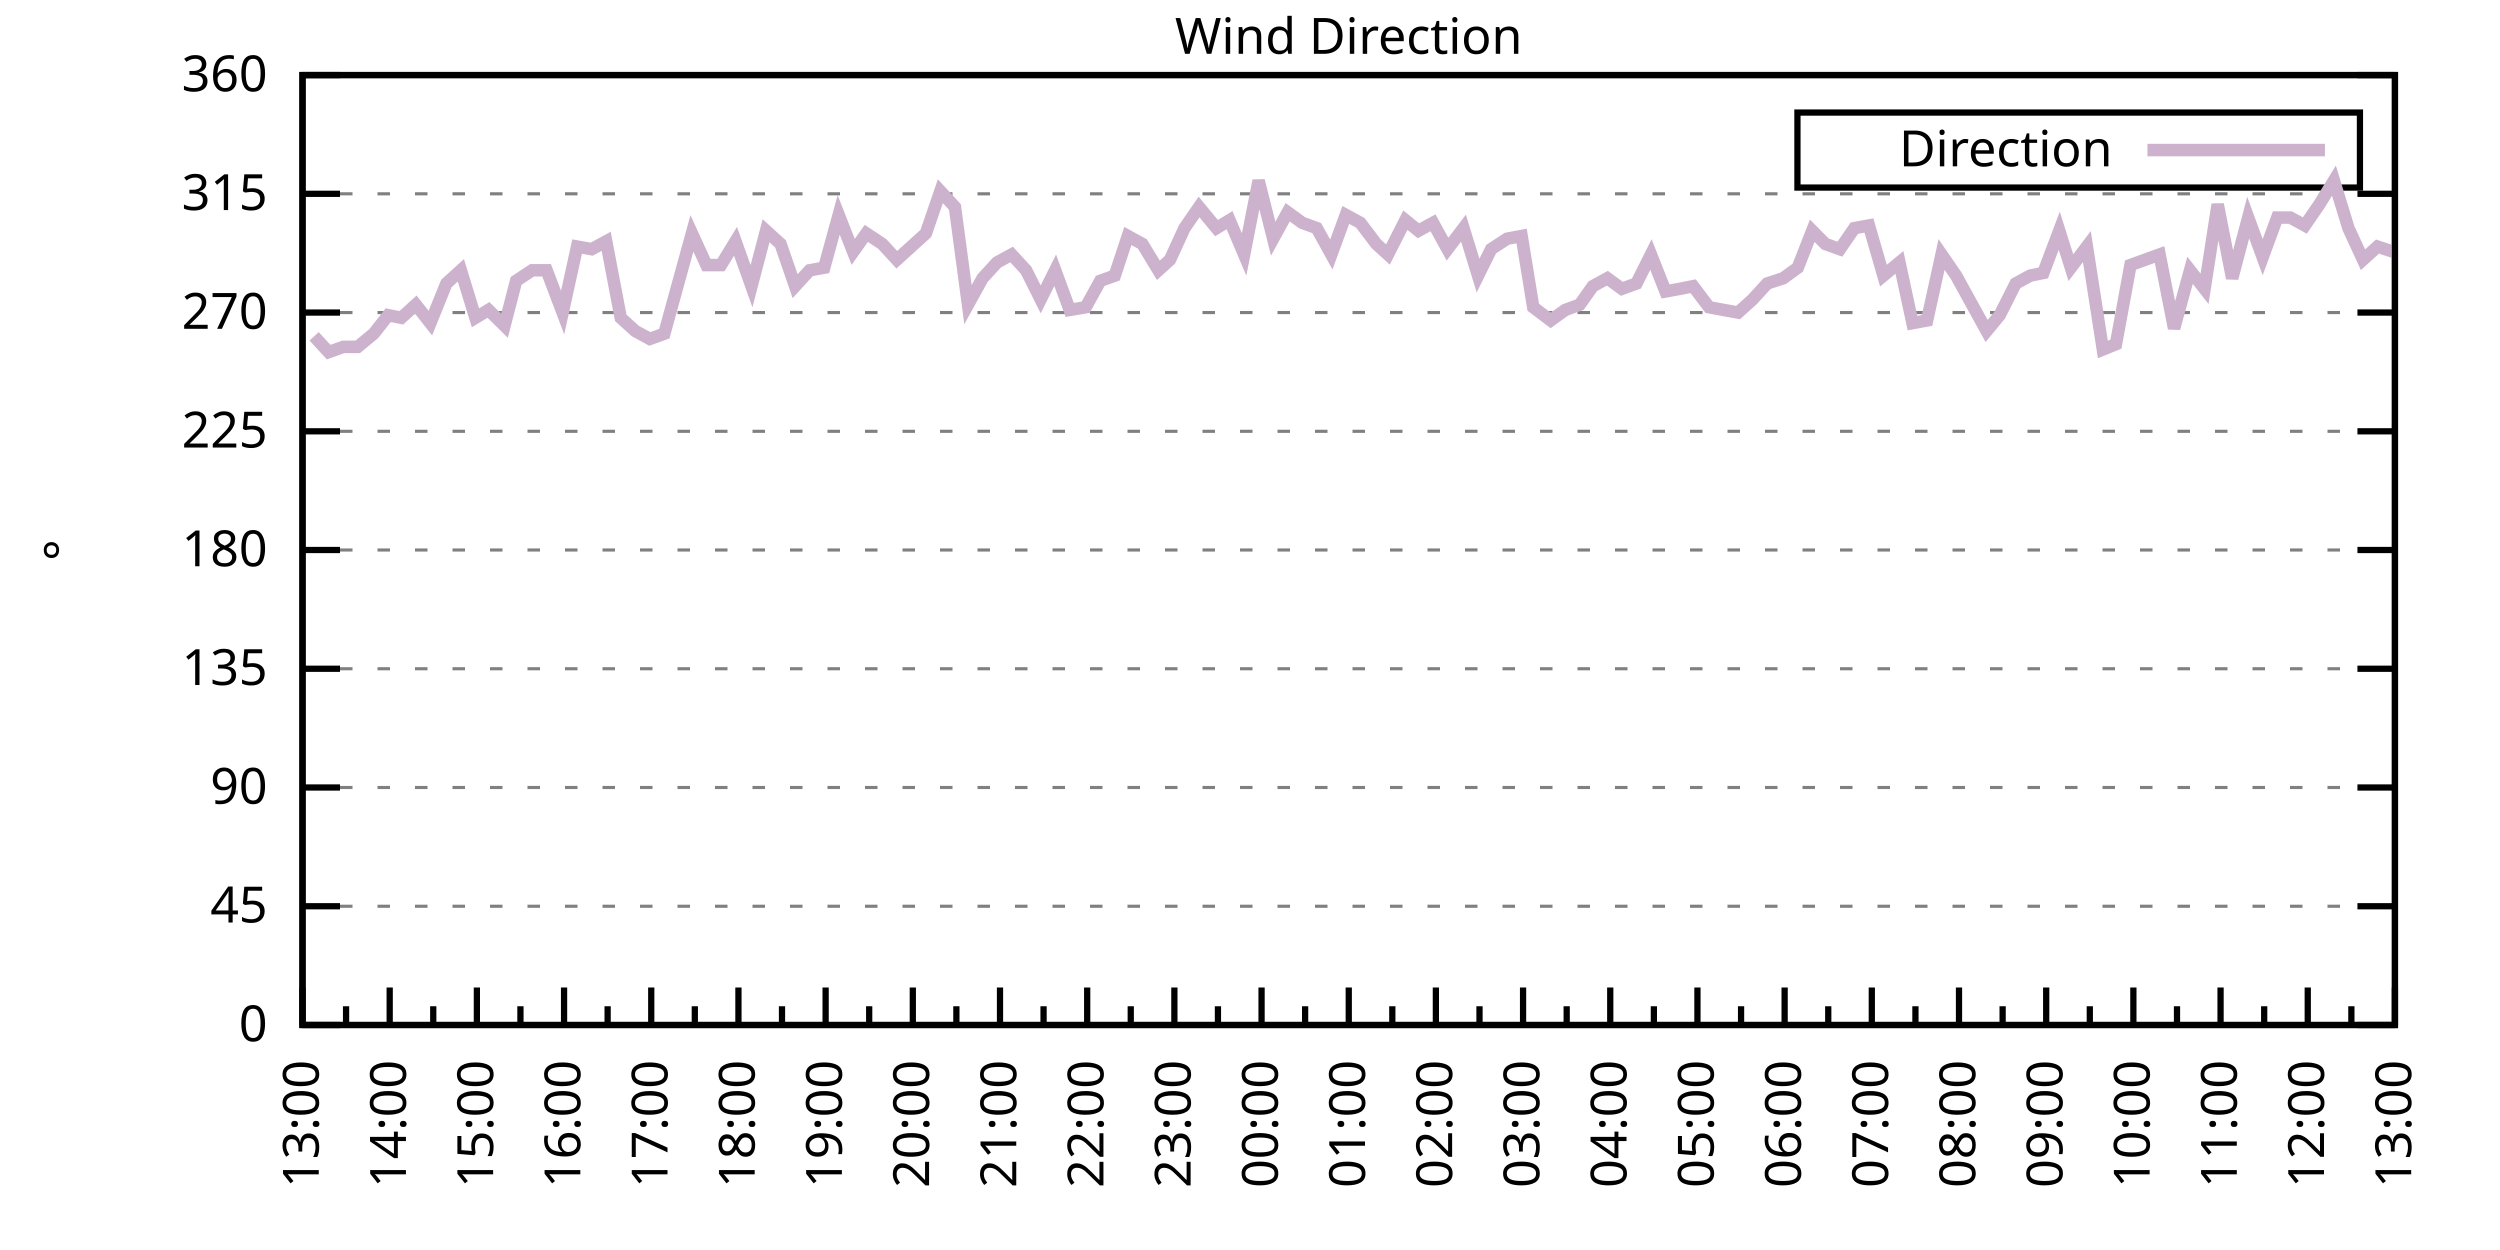
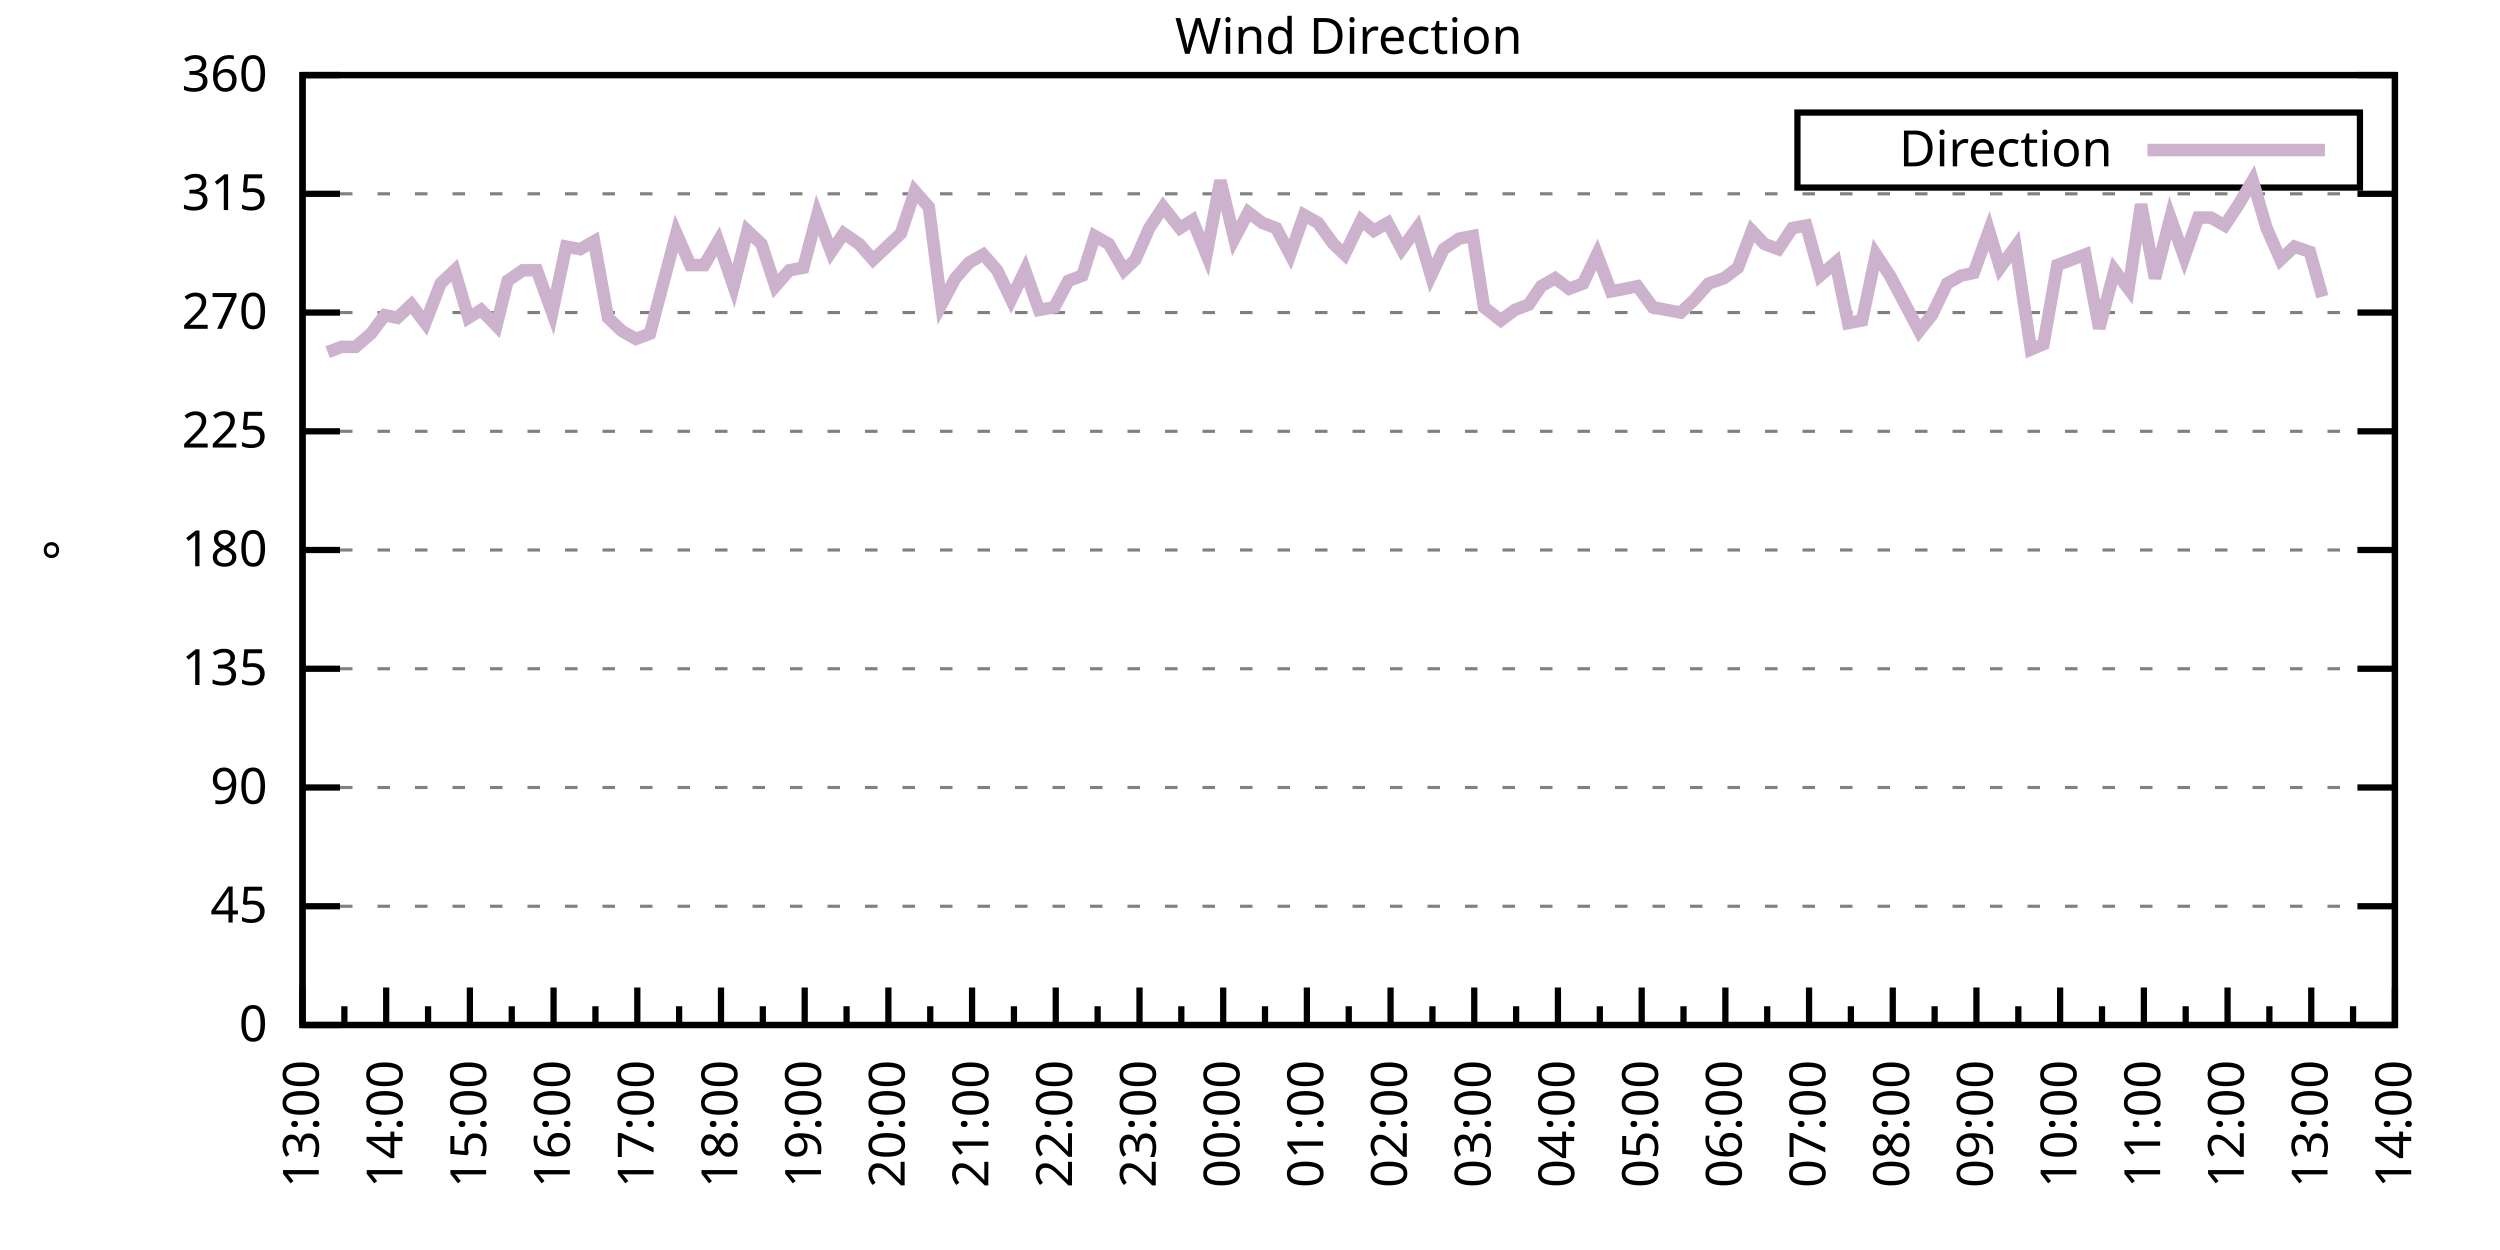
<svg xmlns="http://www.w3.org/2000/svg" xmlns:xlink="http://www.w3.org/1999/xlink" width="400" height="200" viewBox="0 0 400 200">
  <g id="gnuplot_canvas">
    <rect x="0" y="0" width="400" height="200" fill="none" />
    <defs>
      <circle id="gpDot" r="0.5" stroke-width="0.5" stroke="currentColor" />
      <path id="gpPt0" stroke-width="0.333" stroke="currentColor" d="M-1,0 h2 M0,-1 v2" />
      <path id="gpPt1" stroke-width="0.333" stroke="currentColor" d="M-1,-1 L1,1 M1,-1 L-1,1" />
      <path id="gpPt2" stroke-width="0.333" stroke="currentColor" d="M-1,0 L1,0 M0,-1 L0,1 M-1,-1 L1,1 M-1,1 L1,-1" />
      <rect id="gpPt3" stroke-width="0.333" stroke="currentColor" x="-1" y="-1" width="2" height="2" />
      <rect id="gpPt4" stroke-width="0.333" stroke="currentColor" fill="currentColor" x="-1" y="-1" width="2" height="2" />
      <circle id="gpPt5" stroke-width="0.333" stroke="currentColor" cx="0" cy="0" r="1" />
      <use xlink:href="#gpPt5" id="gpPt6" fill="currentColor" stroke="none" />
      <path id="gpPt7" stroke-width="0.333" stroke="currentColor" d="M0,-1.33 L-1.33,0.67 L1.33,0.67 z" />
      <use xlink:href="#gpPt7" id="gpPt8" fill="currentColor" stroke="none" />
      <use xlink:href="#gpPt7" id="gpPt9" stroke="currentColor" transform="rotate(180)" />
      <use xlink:href="#gpPt9" id="gpPt10" fill="currentColor" stroke="none" />
      <use xlink:href="#gpPt3" id="gpPt11" stroke="currentColor" transform="rotate(45)" />
      <use xlink:href="#gpPt11" id="gpPt12" fill="currentColor" stroke="none" />
      <path id="gpPt13" stroke-width="0.333" stroke="currentColor" d="M0,1.330 L1.265,0.411 L0.782,-1.067 L-0.782,-1.076 L-1.265,0.411 z" />
      <use xlink:href="#gpPt13" id="gpPt14" fill="currentColor" stroke="none" />
      <filter id="textbox" filterUnits="objectBoundingBox" x="0" y="0" height="1" width="1">
        <feFlood flood-color="white" flood-opacity="1" result="bgnd" />
        <feComposite in="SourceGraphic" in2="bgnd" operator="atop" />
      </filter>
      <filter id="greybox" filterUnits="objectBoundingBox" x="0" y="0" height="1" width="1">
        <feFlood flood-color="lightgrey" flood-opacity="1" result="grey" />
        <feComposite in="SourceGraphic" in2="grey" operator="atop" />
      </filter>
    </defs>
    <g fill="none" color="white" stroke="currentColor" stroke-width="1.00" stroke-linecap="butt" stroke-linejoin="miter">
</g>
    <g fill="none" color="black" stroke="currentColor" stroke-width="1.00" stroke-linecap="butt" stroke-linejoin="miter">
      <g stroke="none" shape-rendering="crispEdges">
        <polygon fill="rgb(255, 255, 255)" points="48.40,164.00 383.18,164.00 383.18,12.02 48.40,12.02 " />
      </g>
    </g>
    <g fill="none" color="black" stroke="currentColor" stroke-width="1.00" stroke-linecap="butt" stroke-linejoin="miter">
</g>
    <g fill="none" color="black" stroke="black" stroke-width="0.50" stroke-linecap="butt" stroke-linejoin="miter">
</g>
    <g fill="none" color="gray" stroke="currentColor" stroke-width="0.50" stroke-linecap="butt" stroke-linejoin="miter">
      <path stroke="gray" stroke-dasharray="2,4" class="gridline" d="M48.40,164.00 L383.19,164.00  " />
    </g>
    <g fill="none" color="gray" stroke="gray" stroke-width="1.00" stroke-linecap="butt" stroke-linejoin="miter">
</g>
    <g fill="none" color="black" stroke="currentColor" stroke-width="1.00" stroke-linecap="butt" stroke-linejoin="miter">
      <path stroke="black" d="M48.40,164.00 L54.40,164.00 M383.19,164.00 L377.19,164.00  " />
      <g transform="translate(42.80,166.60)" stroke="none" fill="black" font-family="Sans" font-size="8.00" text-anchor="end">
        <text>
          <tspan font-family="Sans"> 0</tspan>
        </text>
      </g>
    </g>
    <g fill="none" color="black" stroke="currentColor" stroke-width="1.00" stroke-linecap="butt" stroke-linejoin="miter">
</g>
    <g fill="none" color="black" stroke="black" stroke-width="0.50" stroke-linecap="butt" stroke-linejoin="miter">
</g>
    <g fill="none" color="gray" stroke="currentColor" stroke-width="0.50" stroke-linecap="butt" stroke-linejoin="miter">
      <path stroke="gray" stroke-dasharray="2,4" class="gridline" d="M48.40,145.00 L383.19,145.00  " />
    </g>
    <g fill="none" color="gray" stroke="gray" stroke-width="1.00" stroke-linecap="butt" stroke-linejoin="miter">
</g>
    <g fill="none" color="black" stroke="currentColor" stroke-width="1.00" stroke-linecap="butt" stroke-linejoin="miter">
      <path stroke="black" d="M48.40,145.00 L54.40,145.00 M383.19,145.00 L377.19,145.00  " />
      <g transform="translate(42.80,147.60)" stroke="none" fill="black" font-family="Sans" font-size="8.00" text-anchor="end">
        <text>
          <tspan font-family="Sans"> 45</tspan>
        </text>
      </g>
    </g>
    <g fill="none" color="black" stroke="currentColor" stroke-width="1.00" stroke-linecap="butt" stroke-linejoin="miter">
</g>
    <g fill="none" color="black" stroke="black" stroke-width="0.50" stroke-linecap="butt" stroke-linejoin="miter">
</g>
    <g fill="none" color="gray" stroke="currentColor" stroke-width="0.50" stroke-linecap="butt" stroke-linejoin="miter">
      <path stroke="gray" stroke-dasharray="2,4" class="gridline" d="M48.40,126.00 L383.19,126.00  " />
    </g>
    <g fill="none" color="gray" stroke="gray" stroke-width="1.00" stroke-linecap="butt" stroke-linejoin="miter">
</g>
    <g fill="none" color="black" stroke="currentColor" stroke-width="1.00" stroke-linecap="butt" stroke-linejoin="miter">
      <path stroke="black" d="M48.40,126.00 L54.40,126.00 M383.19,126.00 L377.19,126.00  " />
      <g transform="translate(42.80,128.60)" stroke="none" fill="black" font-family="Sans" font-size="8.00" text-anchor="end">
        <text>
          <tspan font-family="Sans"> 90</tspan>
        </text>
      </g>
    </g>
    <g fill="none" color="black" stroke="currentColor" stroke-width="1.00" stroke-linecap="butt" stroke-linejoin="miter">
</g>
    <g fill="none" color="black" stroke="black" stroke-width="0.50" stroke-linecap="butt" stroke-linejoin="miter">
</g>
    <g fill="none" color="gray" stroke="currentColor" stroke-width="0.50" stroke-linecap="butt" stroke-linejoin="miter">
      <path stroke="gray" stroke-dasharray="2,4" class="gridline" d="M48.40,107.00 L383.19,107.00  " />
    </g>
    <g fill="none" color="gray" stroke="gray" stroke-width="1.00" stroke-linecap="butt" stroke-linejoin="miter">
</g>
    <g fill="none" color="black" stroke="currentColor" stroke-width="1.00" stroke-linecap="butt" stroke-linejoin="miter">
      <path stroke="black" d="M48.40,107.00 L54.40,107.00 M383.19,107.00 L377.19,107.00  " />
      <g transform="translate(42.80,109.60)" stroke="none" fill="black" font-family="Sans" font-size="8.00" text-anchor="end">
        <text>
          <tspan font-family="Sans"> 135</tspan>
        </text>
      </g>
    </g>
    <g fill="none" color="black" stroke="currentColor" stroke-width="1.00" stroke-linecap="butt" stroke-linejoin="miter">
</g>
    <g fill="none" color="black" stroke="black" stroke-width="0.50" stroke-linecap="butt" stroke-linejoin="miter">
</g>
    <g fill="none" color="gray" stroke="currentColor" stroke-width="0.50" stroke-linecap="butt" stroke-linejoin="miter">
      <path stroke="gray" stroke-dasharray="2,4" class="gridline" d="M48.40,88.00 L383.19,88.00  " />
    </g>
    <g fill="none" color="gray" stroke="gray" stroke-width="1.00" stroke-linecap="butt" stroke-linejoin="miter">
</g>
    <g fill="none" color="black" stroke="currentColor" stroke-width="1.00" stroke-linecap="butt" stroke-linejoin="miter">
      <path stroke="black" d="M48.40,88.00 L54.40,88.00 M383.19,88.00 L377.19,88.00  " />
      <g transform="translate(42.80,90.60)" stroke="none" fill="black" font-family="Sans" font-size="8.00" text-anchor="end">
        <text>
          <tspan font-family="Sans"> 180</tspan>
        </text>
      </g>
    </g>
    <g fill="none" color="black" stroke="currentColor" stroke-width="1.00" stroke-linecap="butt" stroke-linejoin="miter">
</g>
    <g fill="none" color="black" stroke="black" stroke-width="0.50" stroke-linecap="butt" stroke-linejoin="miter">
</g>
    <g fill="none" color="gray" stroke="currentColor" stroke-width="0.50" stroke-linecap="butt" stroke-linejoin="miter">
      <path stroke="gray" stroke-dasharray="2,4" class="gridline" d="M48.40,69.01 L383.19,69.01  " />
    </g>
    <g fill="none" color="gray" stroke="gray" stroke-width="1.00" stroke-linecap="butt" stroke-linejoin="miter">
</g>
    <g fill="none" color="black" stroke="currentColor" stroke-width="1.00" stroke-linecap="butt" stroke-linejoin="miter">
      <path stroke="black" d="M48.40,69.01 L54.40,69.01 M383.19,69.01 L377.19,69.01  " />
      <g transform="translate(42.80,71.61)" stroke="none" fill="black" font-family="Sans" font-size="8.00" text-anchor="end">
        <text>
          <tspan font-family="Sans"> 225</tspan>
        </text>
      </g>
    </g>
    <g fill="none" color="black" stroke="currentColor" stroke-width="1.00" stroke-linecap="butt" stroke-linejoin="miter">
</g>
    <g fill="none" color="black" stroke="black" stroke-width="0.50" stroke-linecap="butt" stroke-linejoin="miter">
</g>
    <g fill="none" color="gray" stroke="currentColor" stroke-width="0.50" stroke-linecap="butt" stroke-linejoin="miter">
      <path stroke="gray" stroke-dasharray="2,4" class="gridline" d="M48.40,50.01 L383.19,50.01  " />
    </g>
    <g fill="none" color="gray" stroke="gray" stroke-width="1.00" stroke-linecap="butt" stroke-linejoin="miter">
</g>
    <g fill="none" color="black" stroke="currentColor" stroke-width="1.00" stroke-linecap="butt" stroke-linejoin="miter">
      <path stroke="black" d="M48.40,50.01 L54.40,50.01 M383.19,50.01 L377.19,50.01  " />
      <g transform="translate(42.80,52.61)" stroke="none" fill="black" font-family="Sans" font-size="8.00" text-anchor="end">
        <text>
          <tspan font-family="Sans"> 270</tspan>
        </text>
      </g>
    </g>
    <g fill="none" color="black" stroke="currentColor" stroke-width="1.00" stroke-linecap="butt" stroke-linejoin="miter">
</g>
    <g fill="none" color="black" stroke="black" stroke-width="0.50" stroke-linecap="butt" stroke-linejoin="miter">
</g>
    <g fill="none" color="gray" stroke="currentColor" stroke-width="0.50" stroke-linecap="butt" stroke-linejoin="miter">
      <path stroke="gray" stroke-dasharray="2,4" class="gridline" d="M48.40,31.01 L383.19,31.01  " />
    </g>
    <g fill="none" color="gray" stroke="gray" stroke-width="1.00" stroke-linecap="butt" stroke-linejoin="miter">
</g>
    <g fill="none" color="black" stroke="currentColor" stroke-width="1.00" stroke-linecap="butt" stroke-linejoin="miter">
      <path stroke="black" d="M48.40,31.01 L54.40,31.01 M383.19,31.01 L377.19,31.01  " />
      <g transform="translate(42.80,33.61)" stroke="none" fill="black" font-family="Sans" font-size="8.00" text-anchor="end">
        <text>
          <tspan font-family="Sans"> 315</tspan>
        </text>
      </g>
    </g>
    <g fill="none" color="black" stroke="currentColor" stroke-width="1.00" stroke-linecap="butt" stroke-linejoin="miter">
</g>
    <g fill="none" color="black" stroke="black" stroke-width="0.50" stroke-linecap="butt" stroke-linejoin="miter">
</g>
    <g fill="none" color="gray" stroke="currentColor" stroke-width="0.50" stroke-linecap="butt" stroke-linejoin="miter">
      <path stroke="gray" stroke-dasharray="2,4" class="gridline" d="M48.40,12.01 L383.19,12.01  " />
    </g>
    <g fill="none" color="gray" stroke="gray" stroke-width="1.00" stroke-linecap="butt" stroke-linejoin="miter">
</g>
    <g fill="none" color="black" stroke="currentColor" stroke-width="1.00" stroke-linecap="butt" stroke-linejoin="miter">
      <path stroke="black" d="M48.40,12.01 L54.40,12.01 M383.19,12.01 L377.19,12.01  " />
      <g transform="translate(42.80,14.61)" stroke="none" fill="black" font-family="Sans" font-size="8.00" text-anchor="end">
        <text>
          <tspan font-family="Sans"> 360</tspan>
        </text>
      </g>
    </g>
    <g fill="none" color="black" stroke="currentColor" stroke-width="1.00" stroke-linecap="butt" stroke-linejoin="miter">
      <path stroke="black" d="M48.40,164.00 L48.40,158.00  " />
      <g transform="translate(51.00,169.60) rotate(270)" stroke="none" fill="black" font-family="Sans" font-size="8.00" text-anchor="end">
        <text>
          <tspan font-family="Sans">13:00</tspan>
        </text>
      </g>
    </g>
    <g fill="none" color="black" stroke="currentColor" stroke-width="1.00" stroke-linecap="butt" stroke-linejoin="miter">
-       <path stroke="black" d="M55.37,164.00 L55.37,161.00 M62.35,164.00 L62.35,158.00  " />
-       <g transform="translate(64.95,169.60) rotate(270)" stroke="none" fill="black" font-family="Sans" font-size="8.00" text-anchor="end">
+       <path stroke="black" d="M55.10,164.00 L55.10,161.00 M61.79,164.00 L61.79,158.00  " />
+       <g transform="translate(64.39,169.60) rotate(270)" stroke="none" fill="black" font-family="Sans" font-size="8.00" text-anchor="end">
        <text>
          <tspan font-family="Sans">14:00</tspan>
        </text>
      </g>
    </g>
    <g fill="none" color="black" stroke="currentColor" stroke-width="1.00" stroke-linecap="butt" stroke-linejoin="miter">
-       <path stroke="black" d="M69.32,164.00 L69.32,161.00 M76.30,164.00 L76.30,158.00  " />
-       <g transform="translate(78.90,169.60) rotate(270)" stroke="none" fill="black" font-family="Sans" font-size="8.00" text-anchor="end">
+       <path stroke="black" d="M68.49,164.00 L68.49,161.00 M75.18,164.00 L75.18,158.00  " />
+       <g transform="translate(77.78,169.60) rotate(270)" stroke="none" fill="black" font-family="Sans" font-size="8.00" text-anchor="end">
        <text>
          <tspan font-family="Sans">15:00</tspan>
        </text>
      </g>
    </g>
    <g fill="none" color="black" stroke="currentColor" stroke-width="1.00" stroke-linecap="butt" stroke-linejoin="miter">
-       <path stroke="black" d="M83.27,164.00 L83.27,161.00 M90.25,164.00 L90.25,158.00  " />
-       <g transform="translate(92.85,169.60) rotate(270)" stroke="none" fill="black" font-family="Sans" font-size="8.00" text-anchor="end">
+       <path stroke="black" d="M81.88,164.00 L81.88,161.00 M88.57,164.00 L88.57,158.00  " />
+       <g transform="translate(91.17,169.60) rotate(270)" stroke="none" fill="black" font-family="Sans" font-size="8.00" text-anchor="end">
        <text>
          <tspan font-family="Sans">16:00</tspan>
        </text>
      </g>
    </g>
    <g fill="none" color="black" stroke="currentColor" stroke-width="1.00" stroke-linecap="butt" stroke-linejoin="miter">
-       <path stroke="black" d="M97.22,164.00 L97.22,161.00 M104.20,164.00 L104.20,158.00  " />
-       <g transform="translate(106.80,169.60) rotate(270)" stroke="none" fill="black" font-family="Sans" font-size="8.00" text-anchor="end">
+       <path stroke="black" d="M95.27,164.00 L95.27,161.00 M101.97,164.00 L101.97,158.00  " />
+       <g transform="translate(104.57,169.60) rotate(270)" stroke="none" fill="black" font-family="Sans" font-size="8.00" text-anchor="end">
        <text>
          <tspan font-family="Sans">17:00</tspan>
        </text>
      </g>
    </g>
    <g fill="none" color="black" stroke="currentColor" stroke-width="1.00" stroke-linecap="butt" stroke-linejoin="miter">
-       <path stroke="black" d="M111.17,164.00 L111.17,161.00 M118.15,164.00 L118.15,158.00  " />
-       <g transform="translate(120.75,169.60) rotate(270)" stroke="none" fill="black" font-family="Sans" font-size="8.00" text-anchor="end">
+       <path stroke="black" d="M108.66,164.00 L108.66,161.00 M115.36,164.00 L115.36,158.00  " />
+       <g transform="translate(117.96,169.60) rotate(270)" stroke="none" fill="black" font-family="Sans" font-size="8.00" text-anchor="end">
        <text>
          <tspan font-family="Sans">18:00</tspan>
        </text>
      </g>
    </g>
    <g fill="none" color="black" stroke="currentColor" stroke-width="1.00" stroke-linecap="butt" stroke-linejoin="miter">
-       <path stroke="black" d="M125.12,164.00 L125.12,161.00 M132.10,164.00 L132.10,158.00  " />
-       <g transform="translate(134.70,169.60) rotate(270)" stroke="none" fill="black" font-family="Sans" font-size="8.00" text-anchor="end">
+       <path stroke="black" d="M122.05,164.00 L122.05,161.00 M128.75,164.00 L128.75,158.00  " />
+       <g transform="translate(131.35,169.60) rotate(270)" stroke="none" fill="black" font-family="Sans" font-size="8.00" text-anchor="end">
        <text>
          <tspan font-family="Sans">19:00</tspan>
        </text>
      </g>
    </g>
    <g fill="none" color="black" stroke="currentColor" stroke-width="1.00" stroke-linecap="butt" stroke-linejoin="miter">
-       <path stroke="black" d="M139.07,164.00 L139.07,161.00 M146.05,164.00 L146.05,158.00  " />
-       <g transform="translate(148.65,169.60) rotate(270)" stroke="none" fill="black" font-family="Sans" font-size="8.00" text-anchor="end">
+       <path stroke="black" d="M135.45,164.00 L135.45,161.00 M142.14,164.00 L142.14,158.00  " />
+       <g transform="translate(144.74,169.60) rotate(270)" stroke="none" fill="black" font-family="Sans" font-size="8.00" text-anchor="end">
        <text>
          <tspan font-family="Sans">20:00</tspan>
        </text>
      </g>
    </g>
    <g fill="none" color="black" stroke="currentColor" stroke-width="1.00" stroke-linecap="butt" stroke-linejoin="miter">
-       <path stroke="black" d="M153.02,164.00 L153.02,161.00 M160.00,164.00 L160.00,158.00  " />
-       <g transform="translate(162.60,169.60) rotate(270)" stroke="none" fill="black" font-family="Sans" font-size="8.00" text-anchor="end">
+       <path stroke="black" d="M148.84,164.00 L148.84,161.00 M155.53,164.00 L155.53,158.00  " />
+       <g transform="translate(158.13,169.60) rotate(270)" stroke="none" fill="black" font-family="Sans" font-size="8.00" text-anchor="end">
        <text>
          <tspan font-family="Sans">21:00</tspan>
        </text>
      </g>
    </g>
    <g fill="none" color="black" stroke="currentColor" stroke-width="1.00" stroke-linecap="butt" stroke-linejoin="miter">
-       <path stroke="black" d="M166.97,164.00 L166.97,161.00 M173.95,164.00 L173.95,158.00  " />
-       <g transform="translate(176.55,169.60) rotate(270)" stroke="none" fill="black" font-family="Sans" font-size="8.00" text-anchor="end">
+       <path stroke="black" d="M162.23,164.00 L162.23,161.00 M168.92,164.00 L168.92,158.00  " />
+       <g transform="translate(171.52,169.60) rotate(270)" stroke="none" fill="black" font-family="Sans" font-size="8.00" text-anchor="end">
        <text>
          <tspan font-family="Sans">22:00</tspan>
        </text>
      </g>
    </g>
    <g fill="none" color="black" stroke="currentColor" stroke-width="1.00" stroke-linecap="butt" stroke-linejoin="miter">
-       <path stroke="black" d="M180.92,164.00 L180.92,161.00 M187.90,164.00 L187.90,158.00  " />
-       <g transform="translate(190.50,169.60) rotate(270)" stroke="none" fill="black" font-family="Sans" font-size="8.00" text-anchor="end">
+       <path stroke="black" d="M175.62,164.00 L175.62,161.00 M182.32,164.00 L182.32,158.00  " />
+       <g transform="translate(184.92,169.60) rotate(270)" stroke="none" fill="black" font-family="Sans" font-size="8.00" text-anchor="end">
        <text>
          <tspan font-family="Sans">23:00</tspan>
        </text>
      </g>
    </g>
    <g fill="none" color="black" stroke="currentColor" stroke-width="1.00" stroke-linecap="butt" stroke-linejoin="miter">
-       <path stroke="black" d="M194.87,164.00 L194.87,161.00 M201.85,164.00 L201.85,158.00  " />
-       <g transform="translate(204.45,169.60) rotate(270)" stroke="none" fill="black" font-family="Sans" font-size="8.00" text-anchor="end">
+       <path stroke="black" d="M189.01,164.00 L189.01,161.00 M195.71,164.00 L195.71,158.00  " />
+       <g transform="translate(198.31,169.60) rotate(270)" stroke="none" fill="black" font-family="Sans" font-size="8.00" text-anchor="end">
        <text>
          <tspan font-family="Sans">00:00</tspan>
        </text>
      </g>
    </g>
    <g fill="none" color="black" stroke="currentColor" stroke-width="1.00" stroke-linecap="butt" stroke-linejoin="miter">
-       <path stroke="black" d="M208.82,164.00 L208.82,161.00 M215.80,164.00 L215.80,158.00  " />
-       <g transform="translate(218.40,169.60) rotate(270)" stroke="none" fill="black" font-family="Sans" font-size="8.00" text-anchor="end">
+       <path stroke="black" d="M202.40,164.00 L202.40,161.00 M209.10,164.00 L209.10,158.00  " />
+       <g transform="translate(211.70,169.60) rotate(270)" stroke="none" fill="black" font-family="Sans" font-size="8.00" text-anchor="end">
        <text>
          <tspan font-family="Sans">01:00</tspan>
        </text>
      </g>
    </g>
    <g fill="none" color="black" stroke="currentColor" stroke-width="1.00" stroke-linecap="butt" stroke-linejoin="miter">
-       <path stroke="black" d="M222.77,164.00 L222.77,161.00 M229.74,164.00 L229.74,158.00  " />
-       <g transform="translate(232.34,169.60) rotate(270)" stroke="none" fill="black" font-family="Sans" font-size="8.00" text-anchor="end">
+       <path stroke="black" d="M215.80,164.00 L215.80,161.00 M222.49,164.00 L222.49,158.00  " />
+       <g transform="translate(225.09,169.60) rotate(270)" stroke="none" fill="black" font-family="Sans" font-size="8.00" text-anchor="end">
        <text>
          <tspan font-family="Sans">02:00</tspan>
        </text>
      </g>
    </g>
    <g fill="none" color="black" stroke="currentColor" stroke-width="1.00" stroke-linecap="butt" stroke-linejoin="miter">
-       <path stroke="black" d="M236.72,164.00 L236.72,161.00 M243.69,164.00 L243.69,158.00  " />
-       <g transform="translate(246.29,169.60) rotate(270)" stroke="none" fill="black" font-family="Sans" font-size="8.00" text-anchor="end">
+       <path stroke="black" d="M229.19,164.00 L229.19,161.00 M235.88,164.00 L235.88,158.00  " />
+       <g transform="translate(238.48,169.60) rotate(270)" stroke="none" fill="black" font-family="Sans" font-size="8.00" text-anchor="end">
        <text>
          <tspan font-family="Sans">03:00</tspan>
        </text>
      </g>
    </g>
    <g fill="none" color="black" stroke="currentColor" stroke-width="1.00" stroke-linecap="butt" stroke-linejoin="miter">
-       <path stroke="black" d="M250.67,164.00 L250.67,161.00 M257.64,164.00 L257.64,158.00  " />
-       <g transform="translate(260.24,169.60) rotate(270)" stroke="none" fill="black" font-family="Sans" font-size="8.00" text-anchor="end">
+       <path stroke="black" d="M242.58,164.00 L242.58,161.00 M249.27,164.00 L249.27,158.00  " />
+       <g transform="translate(251.87,169.60) rotate(270)" stroke="none" fill="black" font-family="Sans" font-size="8.00" text-anchor="end">
        <text>
          <tspan font-family="Sans">04:00</tspan>
        </text>
      </g>
    </g>
    <g fill="none" color="black" stroke="currentColor" stroke-width="1.00" stroke-linecap="butt" stroke-linejoin="miter">
-       <path stroke="black" d="M264.62,164.00 L264.62,161.00 M271.59,164.00 L271.59,158.00  " />
-       <g transform="translate(274.19,169.60) rotate(270)" stroke="none" fill="black" font-family="Sans" font-size="8.00" text-anchor="end">
+       <path stroke="black" d="M255.97,164.00 L255.97,161.00 M262.67,164.00 L262.67,158.00  " />
+       <g transform="translate(265.27,169.60) rotate(270)" stroke="none" fill="black" font-family="Sans" font-size="8.00" text-anchor="end">
        <text>
          <tspan font-family="Sans">05:00</tspan>
        </text>
      </g>
    </g>
    <g fill="none" color="black" stroke="currentColor" stroke-width="1.00" stroke-linecap="butt" stroke-linejoin="miter">
-       <path stroke="black" d="M278.57,164.00 L278.57,161.00 M285.54,164.00 L285.54,158.00  " />
-       <g transform="translate(288.14,169.60) rotate(270)" stroke="none" fill="black" font-family="Sans" font-size="8.00" text-anchor="end">
+       <path stroke="black" d="M269.36,164.00 L269.36,161.00 M276.06,164.00 L276.06,158.00  " />
+       <g transform="translate(278.66,169.60) rotate(270)" stroke="none" fill="black" font-family="Sans" font-size="8.00" text-anchor="end">
        <text>
          <tspan font-family="Sans">06:00</tspan>
        </text>
      </g>
    </g>
    <g fill="none" color="black" stroke="currentColor" stroke-width="1.00" stroke-linecap="butt" stroke-linejoin="miter">
-       <path stroke="black" d="M292.52,164.00 L292.52,161.00 M299.49,164.00 L299.49,158.00  " />
-       <g transform="translate(302.09,169.60) rotate(270)" stroke="none" fill="black" font-family="Sans" font-size="8.00" text-anchor="end">
+       <path stroke="black" d="M282.75,164.00 L282.75,161.00 M289.45,164.00 L289.45,158.00  " />
+       <g transform="translate(292.05,169.60) rotate(270)" stroke="none" fill="black" font-family="Sans" font-size="8.00" text-anchor="end">
        <text>
          <tspan font-family="Sans">07:00</tspan>
        </text>
      </g>
    </g>
    <g fill="none" color="black" stroke="currentColor" stroke-width="1.00" stroke-linecap="butt" stroke-linejoin="miter">
-       <path stroke="black" d="M306.47,164.00 L306.47,161.00 M313.44,164.00 L313.44,158.00  " />
-       <g transform="translate(316.04,169.60) rotate(270)" stroke="none" fill="black" font-family="Sans" font-size="8.00" text-anchor="end">
+       <path stroke="black" d="M296.14,164.00 L296.14,161.00 M302.84,164.00 L302.84,158.00  " />
+       <g transform="translate(305.44,169.60) rotate(270)" stroke="none" fill="black" font-family="Sans" font-size="8.00" text-anchor="end">
        <text>
          <tspan font-family="Sans">08:00</tspan>
        </text>
      </g>
    </g>
    <g fill="none" color="black" stroke="currentColor" stroke-width="1.00" stroke-linecap="butt" stroke-linejoin="miter">
-       <path stroke="black" d="M320.42,164.00 L320.42,161.00 M327.39,164.00 L327.39,158.00  " />
-       <g transform="translate(329.99,169.60) rotate(270)" stroke="none" fill="black" font-family="Sans" font-size="8.00" text-anchor="end">
+       <path stroke="black" d="M309.54,164.00 L309.54,161.00 M316.23,164.00 L316.23,158.00  " />
+       <g transform="translate(318.83,169.60) rotate(270)" stroke="none" fill="black" font-family="Sans" font-size="8.00" text-anchor="end">
        <text>
          <tspan font-family="Sans">09:00</tspan>
        </text>
      </g>
    </g>
    <g fill="none" color="black" stroke="currentColor" stroke-width="1.00" stroke-linecap="butt" stroke-linejoin="miter">
-       <path stroke="black" d="M334.37,164.00 L334.37,161.00 M341.34,164.00 L341.34,158.00  " />
-       <g transform="translate(343.94,169.60) rotate(270)" stroke="none" fill="black" font-family="Sans" font-size="8.00" text-anchor="end">
+       <path stroke="black" d="M322.93,164.00 L322.93,161.00 M329.62,164.00 L329.62,158.00  " />
+       <g transform="translate(332.22,169.60) rotate(270)" stroke="none" fill="black" font-family="Sans" font-size="8.00" text-anchor="end">
        <text>
          <tspan font-family="Sans">10:00</tspan>
        </text>
      </g>
    </g>
    <g fill="none" color="black" stroke="currentColor" stroke-width="1.00" stroke-linecap="butt" stroke-linejoin="miter">
-       <path stroke="black" d="M348.32,164.00 L348.32,161.00 M355.29,164.00 L355.29,158.00  " />
-       <g transform="translate(357.89,169.60) rotate(270)" stroke="none" fill="black" font-family="Sans" font-size="8.00" text-anchor="end">
+       <path stroke="black" d="M336.32,164.00 L336.32,161.00 M343.02,164.00 L343.02,158.00  " />
+       <g transform="translate(345.62,169.60) rotate(270)" stroke="none" fill="black" font-family="Sans" font-size="8.00" text-anchor="end">
        <text>
          <tspan font-family="Sans">11:00</tspan>
        </text>
      </g>
    </g>
    <g fill="none" color="black" stroke="currentColor" stroke-width="1.00" stroke-linecap="butt" stroke-linejoin="miter">
-       <path stroke="black" d="M362.27,164.00 L362.27,161.00 M369.24,164.00 L369.24,158.00  " />
-       <g transform="translate(371.84,169.60) rotate(270)" stroke="none" fill="black" font-family="Sans" font-size="8.00" text-anchor="end">
+       <path stroke="black" d="M349.71,164.00 L349.71,161.00 M356.41,164.00 L356.41,158.00  " />
+       <g transform="translate(359.01,169.60) rotate(270)" stroke="none" fill="black" font-family="Sans" font-size="8.00" text-anchor="end">
        <text>
          <tspan font-family="Sans">12:00</tspan>
        </text>
      </g>
    </g>
    <g fill="none" color="black" stroke="currentColor" stroke-width="1.00" stroke-linecap="butt" stroke-linejoin="miter">
-       <path stroke="black" d="M376.22,164.00 L376.22,161.00 M383.19,164.00 L383.19,158.00  " />
+       <path stroke="black" d="M363.10,164.00 L363.10,161.00 M369.80,164.00 L369.80,158.00  " />
+       <g transform="translate(372.40,169.60) rotate(270)" stroke="none" fill="black" font-family="Sans" font-size="8.00" text-anchor="end">
+         <text>
+           <tspan font-family="Sans">13:00</tspan>
+         </text>
+       </g>
+     </g>
+     <g fill="none" color="black" stroke="currentColor" stroke-width="1.00" stroke-linecap="butt" stroke-linejoin="miter">
+       <path stroke="black" d="M376.49,164.00 L376.49,161.00 M383.19,164.00 L383.19,158.00  " />
      <g transform="translate(385.79,169.60) rotate(270)" stroke="none" fill="black" font-family="Sans" font-size="8.00" text-anchor="end">
        <text>
-           <tspan font-family="Sans">13:00</tspan>
+           <tspan font-family="Sans">14:00</tspan>
        </text>
      </g>
    </g>
    <g fill="none" color="black" stroke="currentColor" stroke-width="1.00" stroke-linecap="butt" stroke-linejoin="miter">
</g>
    <g fill="none" color="black" stroke="currentColor" stroke-width="1.00" stroke-linecap="butt" stroke-linejoin="miter">
      <path stroke="black" d="M48.40,12.01 L48.40,164.00 L383.19,164.00 L383.19,12.01 L48.40,12.01 Z  " />
    </g>
    <g fill="none" color="black" stroke="currentColor" stroke-width="1.00" stroke-linecap="butt" stroke-linejoin="miter">
      <g transform="translate(12.80,88.01) rotate(270)" stroke="none" fill="black" font-family="Sans" font-size="8.00" text-anchor="middle">
        <text>
          <tspan font-family="Sans">°</tspan>
        </text>
      </g>
    </g>
    <g fill="none" color="black" stroke="currentColor" stroke-width="1.00" stroke-linecap="butt" stroke-linejoin="miter">
</g>
    <g fill="none" color="black" stroke="currentColor" stroke-width="1.00" stroke-linecap="butt" stroke-linejoin="miter">
      <path stroke="black" d="M287.59,30.01 L287.59,18.01 L377.59,18.01 L377.59,30.01 L287.59,30.01 Z  " />
    </g>
    <g id="Wind_direction_plot_1">
      <g fill="none" color="white" stroke="black" stroke-width="2.00" stroke-linecap="butt" stroke-linejoin="miter">
</g>
      <g fill="none" color="black" stroke="currentColor" stroke-width="2.00" stroke-linecap="butt" stroke-linejoin="miter">
        <g transform="translate(337.99,26.61)" stroke="none" fill="black" font-family="Sans" font-size="8.00" text-anchor="end">
          <text>
            <tspan font-family="Sans">Direction</tspan>
          </text>
        </g>
      </g>
      <g fill="none" color="black" stroke="currentColor" stroke-width="2.00" stroke-linecap="butt" stroke-linejoin="miter">
-         <path stroke="rgb(204, 178, 204)" d="M343.59,24.01 L371.99,24.01 M50.26,53.81 L52.58,56.34 L54.91,55.50 L57.23,55.50 L59.79,53.39 L62.12,50.43   L64.21,50.85 L66.53,48.74 L68.86,51.70 L71.42,45.36 L73.74,43.25 L76.07,50.85 L78.16,49.59 L80.72,52.12   L82.58,44.94 L85.13,43.25 L87.46,43.25 L90.02,50.01 L92.34,39.45 L94.67,39.87 L96.99,38.61 L99.32,50.85   L101.64,52.96 L103.97,54.23 L106.29,53.39 L108.38,45.79 L110.71,37.34 L113.03,42.41 L115.36,42.41 L117.68,38.61   L120.24,45.79 L122.57,36.92 L124.89,39.03 L127.22,45.79 L129.54,43.25 L131.87,42.83 L134.19,34.39 L136.51,40.30   L138.61,37.34 L141.16,39.03 L143.49,41.56 L145.81,39.45 L148.14,37.34 L150.46,30.59 L152.79,33.12 L154.88,48.74   L157.21,44.52 L159.53,41.99 L161.86,40.72 L164.18,43.25 L166.51,47.90 L168.83,43.25 L171.16,49.59 L173.71,49.16   L176.04,44.94 L178.36,44.10 L180.46,37.76 L182.78,39.03 L185.34,43.25 L187.20,41.56 L189.52,36.50 L191.85,33.12   L194.64,36.50 L196.73,35.23 L199.06,40.72 L201.38,28.90 L203.71,38.19 L206.03,33.96 L208.36,35.65 L210.68,36.50   L213.01,40.72 L215.33,34.39 L217.65,35.65 L220.21,39.03 L222.07,40.72 L224.86,35.23 L226.95,36.92 L229.28,35.65   L231.60,39.87 L234.16,36.50 L236.49,44.10 L238.58,39.87 L241.14,38.19 L243.46,37.76 L245.32,49.16 L248.11,51.27   L250.44,49.59 L252.76,48.74 L254.85,45.79 L257.18,44.52 L259.50,46.21 L261.83,45.36 L264.15,40.72 L266.48,46.63   L268.80,46.21 L270.90,45.79 L273.45,49.16 L275.78,49.59 L278.10,50.01 L280.43,47.90 L282.75,45.36 L285.31,44.52   L287.64,42.83 L289.96,36.92 L292.05,39.03 L294.38,39.87 L296.70,36.50 L299.03,36.08 L301.35,44.10 L303.91,41.99   L306.00,51.70 L308.33,51.27 L310.65,40.72 L312.98,44.10 L315.30,48.32 L317.86,52.96 L319.95,50.43 L322.51,45.36   L324.83,44.10 L326.93,43.67 L329.48,36.92 L331.34,42.83 L333.90,39.45 L336.46,55.92 L338.55,55.07 L340.88,42.41   L345.53,40.72 L347.85,52.54 L350.41,43.25 L352.73,46.21 L354.83,32.70 L357.15,44.52 L359.71,34.81 L362.03,41.14   L364.36,34.81 L366.45,34.81 L368.78,36.08 L371.10,32.70 L373.43,28.90 L375.75,36.50 L378.08,41.56 L380.40,39.45   L382.96,40.30  " />
+         <path stroke="rgb(204, 178, 204)" d="M343.59,24.01 L371.99,24.01 M52.42,56.34 L54.65,55.50 L56.88,55.50 L59.34,53.39 L61.57,50.43 L63.58,50.85   L65.81,48.74 L68.04,51.70 L70.50,45.36 L72.73,43.25 L74.96,50.85 L76.97,49.59 L79.42,52.12 L81.21,44.94   L83.66,43.25 L85.90,43.25 L88.35,50.01 L90.58,39.45 L92.82,39.87 L95.05,38.61 L97.28,50.85 L99.51,52.96   L101.74,54.23 L103.98,53.39 L105.98,45.79 L108.22,37.34 L110.45,42.41 L112.68,42.41 L114.91,38.61 L117.37,45.79   L119.60,36.92 L121.83,39.03 L124.06,45.79 L126.29,43.25 L128.53,42.83 L130.76,34.39 L132.99,40.30 L135.00,37.34   L137.45,39.03 L139.69,41.56 L141.92,39.45 L144.15,37.34 L146.38,30.59 L148.61,33.12 L150.62,48.74 L152.85,44.52   L155.09,41.99 L157.32,40.72 L159.55,43.25 L161.78,47.90 L164.01,43.25 L166.25,49.59 L168.70,49.16 L170.93,44.94   L173.17,44.10 L175.17,37.76 L177.41,39.03 L179.86,43.25 L181.65,41.56 L183.88,36.50 L186.11,33.12 L188.79,36.50   L190.80,35.23 L193.03,40.72 L195.26,28.90 L197.49,38.19 L199.73,33.96 L201.96,35.65 L204.19,36.50 L206.42,40.72   L208.65,34.39 L210.88,35.65 L213.34,39.03 L215.13,40.72 L217.80,35.23 L219.81,36.92 L222.04,35.65 L224.28,39.87   L226.73,36.50 L228.96,44.10 L230.97,39.87 L233.43,38.19 L235.66,37.76 L237.44,49.16 L240.12,51.27 L242.36,49.59   L244.59,48.74 L246.60,45.79 L248.83,44.52 L251.06,46.21 L253.29,45.36 L255.52,40.72 L257.76,46.63 L259.99,46.21   L262.00,45.79 L264.45,49.16 L266.68,49.59 L268.92,50.01 L271.15,47.90 L273.38,45.36 L275.83,44.52 L278.07,42.83   L280.30,36.92 L282.31,39.03 L284.54,39.87 L286.77,36.50 L289.00,36.08 L291.23,44.10 L293.69,41.99 L295.70,51.70   L297.93,51.27 L300.16,40.72 L302.39,44.10 L304.63,48.32 L307.08,52.96 L309.09,50.43 L311.54,45.36 L313.78,44.10   L315.79,43.67 L318.24,36.92 L320.03,42.83 L322.48,39.45 L324.94,55.92 L326.95,55.07 L329.18,42.41 L333.64,40.72   L335.87,52.54 L338.33,43.25 L340.56,46.21 L342.57,32.70 L344.80,44.52 L347.26,34.81 L349.49,41.14 L351.72,34.81   L353.73,34.81 L355.96,36.08 L358.19,32.70 L360.42,28.90 L362.66,36.50 L364.89,41.56 L367.12,39.45 L369.58,40.30   L371.58,47.47  " />
      </g>
    </g>
    <g fill="none" color="black" stroke="currentColor" stroke-width="2.00" stroke-linecap="butt" stroke-linejoin="miter">
</g>
    <g fill="none" color="black" stroke="black" stroke-width="1.00" stroke-linecap="butt" stroke-linejoin="miter">
</g>
    <g fill="none" color="black" stroke="currentColor" stroke-width="1.00" stroke-linecap="butt" stroke-linejoin="miter">
      <path stroke="black" d="M48.40,12.01 L48.40,164.00 L383.19,164.00 L383.19,12.01 L48.40,12.01 Z  " />
    </g>
    <g fill="none" color="black" stroke="currentColor" stroke-width="1.00" stroke-linecap="butt" stroke-linejoin="miter">
      <g transform="translate(215.79,8.61)" stroke="none" fill="black" font-family="Sans" font-size="8.00" text-anchor="middle">
        <text>
          <tspan font-family="Sans">Wind Direction</tspan>
        </text>
      </g>
    </g>
    <g fill="none" color="black" stroke="currentColor" stroke-width="1.00" stroke-linecap="butt" stroke-linejoin="miter">
</g>
  </g>
</svg>
